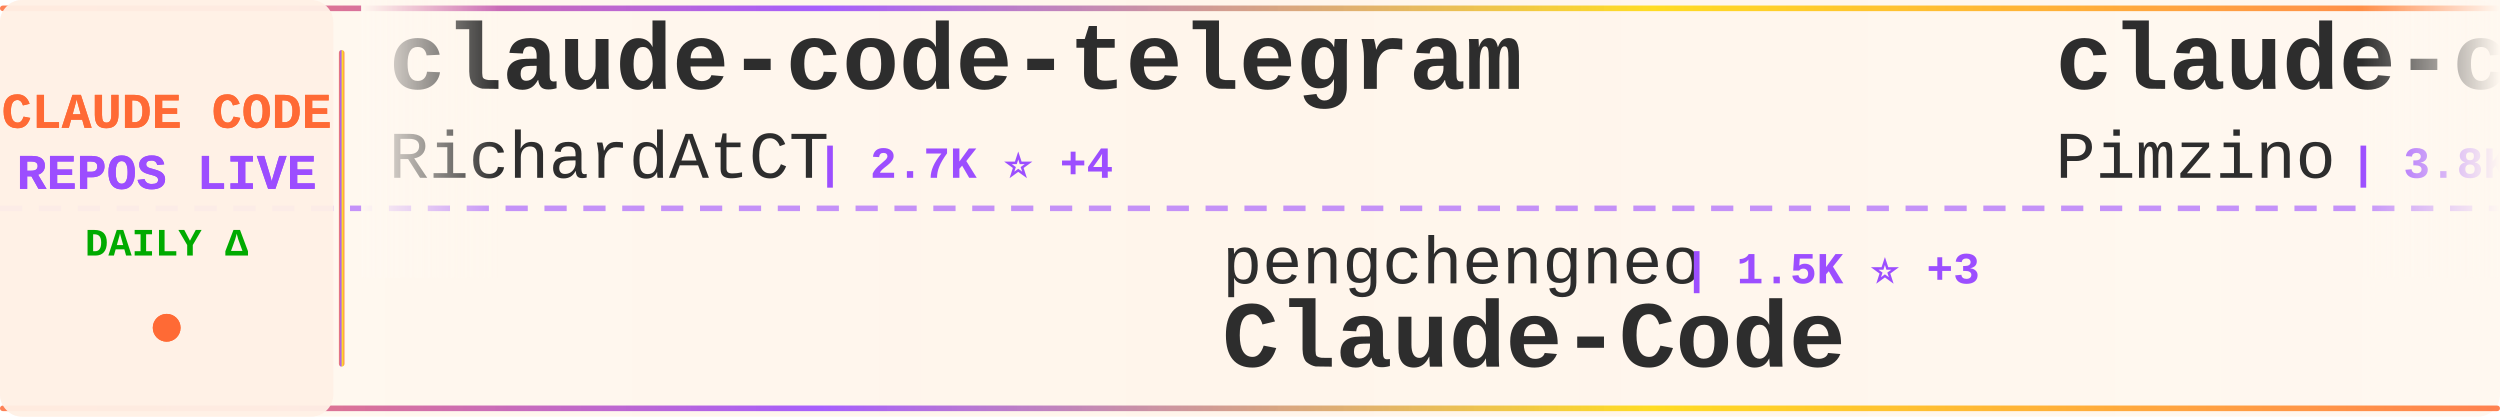
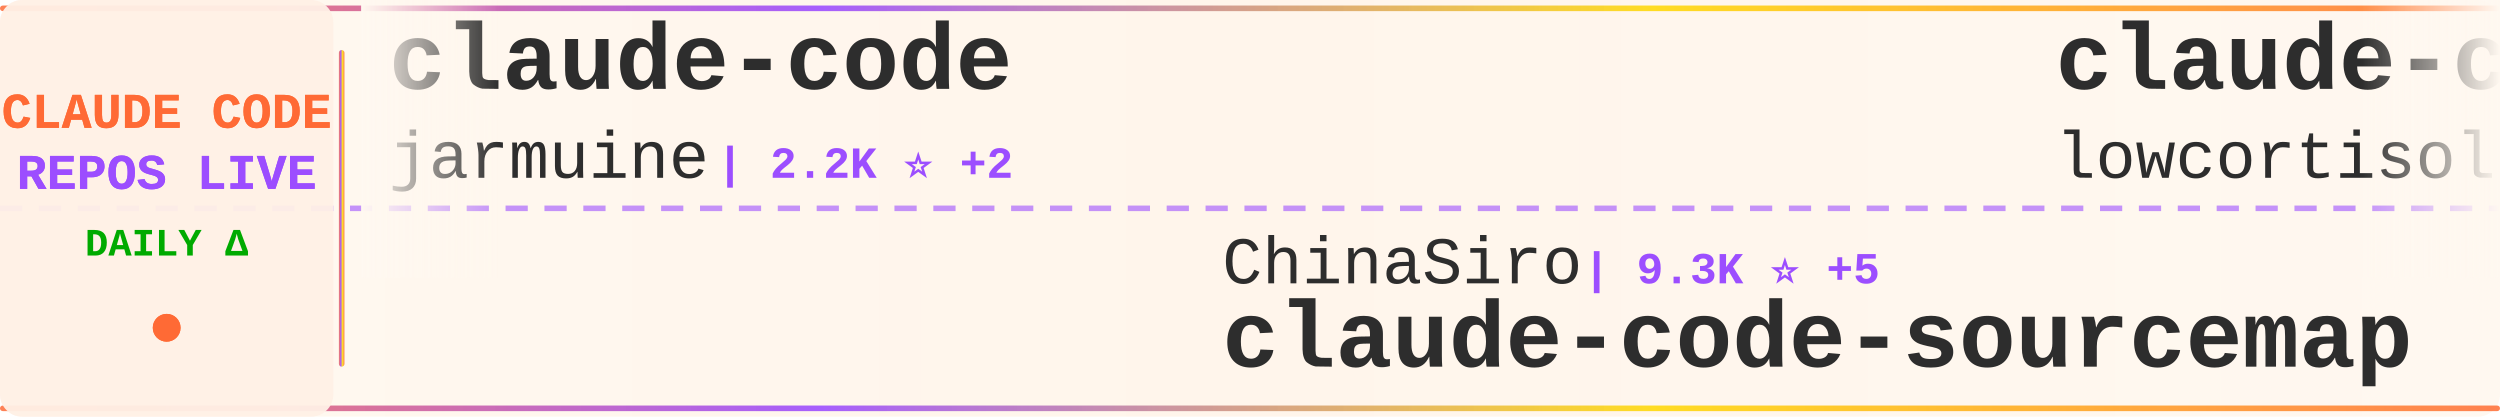
<svg xmlns="http://www.w3.org/2000/svg" width="900" height="150">
  <defs>
    <linearGradient id="tickerBg" x1="0%" y1="0%" x2="100%" y2="0%">
      <stop offset="0%" style="stop-color:#fff8f0;stop-opacity:0.98" />
      <stop offset="50%" style="stop-color:#fff5eb;stop-opacity:1" />
      <stop offset="100%" style="stop-color:#fff8f0;stop-opacity:0.98" />
    </linearGradient>
    <linearGradient id="borderGrad" x1="0%" y1="0%" x2="100%" y2="0%">
      <stop offset="0%" style="stop-color:#FF6B35;stop-opacity:0.85">
        <animate attributeName="stop-opacity" values="0.85;1;0.85" dur="2s" repeatCount="indefinite" />
      </stop>
      <stop offset="33%" style="stop-color:#9C4EFF;stop-opacity:0.9">
        <animate attributeName="stop-opacity" values="0.9;1;0.9" dur="2.2s" repeatCount="indefinite" />
      </stop>
      <stop offset="66%" style="stop-color:#FFD700;stop-opacity:0.85">
        <animate attributeName="stop-opacity" values="0.85;1;0.85" dur="1.8s" repeatCount="indefinite" />
      </stop>
      <stop offset="100%" style="stop-color:#FF6B35;stop-opacity:0.85">
        <animate attributeName="stop-opacity" values="0.85;1;0.85" dur="2s" repeatCount="indefinite" />
      </stop>
    </linearGradient>
    <filter id="textGlow">
      <feGaussianBlur stdDeviation="0.15" result="coloredBlur" />
      <feMerge>
        <feMergeNode in="coloredBlur" />
        <feMergeNode in="SourceGraphic" />
      </feMerge>
    </filter>
    <filter id="metricGlow">
      <feGaussianBlur stdDeviation="0.2" result="coloredBlur" />
      <feMerge>
        <feMergeNode in="coloredBlur" />
        <feMergeNode in="SourceGraphic" />
      </feMerge>
    </filter>
    <linearGradient id="leftFade" x1="0%" y1="0%" x2="100%" y2="0%">
      <stop offset="0%" style="stop-color:#fff8f0;stop-opacity:1" />
      <stop offset="100%" style="stop-color:#fff8f0;stop-opacity:0" />
    </linearGradient>
    <linearGradient id="rightFade" x1="0%" y1="0%" x2="100%" y2="0%">
      <stop offset="0%" style="stop-color:#fff8f0;stop-opacity:0" />
      <stop offset="100%" style="stop-color:#fff8f0;stop-opacity:1" />
    </linearGradient>
  </defs>
  <rect width="900" height="150" fill="url(#tickerBg)" rx="8" />
  <rect x="0" y="2" width="900" height="2" fill="url(#borderGrad)" rx="1" />
  <rect x="0" y="146" width="900" height="2" fill="url(#borderGrad)" rx="1" />
  <line x1="0" y1="75" x2="900" y2="75" stroke="#9C4EFF" stroke-width="2" stroke-dasharray="8 6" opacity="0.6" />
  <rect x="0" y="0" width="120" height="150" fill="#fff0e6" opacity="0.95" rx="8" />
  <text x="60" y="46" font-family="'Courier New', monospace" font-size="18" font-weight="bold" fill="#FF6B35" text-anchor="middle" filter="url(#textGlow)">
    CLAUDE CODE
  </text>
  <text x="60" y="68" font-family="'Courier New', monospace" font-size="18" font-weight="bold" fill="#9C4EFF" text-anchor="middle" filter="url(#textGlow)">
    REPOS LIVE
  </text>
  <text x="60" y="92" font-family="'Courier New', monospace" font-size="14" font-weight="bold" fill="#00aa00" text-anchor="middle">
    DAILY Δ
  </text>
  <circle cx="60" cy="118" r="5" fill="#FF6B35" filter="url(#metricGlow)">
    <animate attributeName="r" values="4;6;4" dur="1.5s" repeatCount="indefinite" />
    <animate attributeName="opacity" values="0.6;1;0.6" dur="1.5s" repeatCount="indefinite" />
  </circle>
  <rect x="122" y="18" width="2" height="114" fill="url(#borderGrad)" rx="1" />
  <clipPath id="tickerClip">
    <rect x="130" y="0" width="770" height="150" />
  </clipPath>
  <g clip-path="url(#tickerClip)">
    <g id="tickerItems">
      <animateTransform attributeName="transform" attributeType="XML" type="translate" from="0 0" to="-3000 0" dur="54s" repeatCount="indefinite" />
      <g transform="translate(0, 0)">
-         <text x="140" y="32" font-family="'Courier New', monospace" font-size="34" font-weight="bold" fill="#2d2d2d">claude-code-telegram</text>
-         <text x="140" y="64" font-family="'Courier New', monospace" font-size="24" font-weight="normal" fill="#2d2d2d" opacity="1.0">RichardAtCT</text>
-         <text x="294" y="64" font-family="'Courier New', monospace" font-size="16" font-weight="bold" fill="#9C4EFF"> | 2.7K ⭐ +4</text>
+         <text x="140" y="32" font-family="'Courier New', monospace" font-size="34" font-weight="bold" fill="#2d2d2d">claude-code</text>
+         <text x="140" y="64" font-family="'Courier New', monospace" font-size="24" font-weight="normal" fill="#2d2d2d" opacity="1.0">jarmuine</text>
+         <text x="258" y="64" font-family="'Courier New', monospace" font-size="16" font-weight="bold" fill="#9C4EFF"> | 2.2K ⭐ +2</text>
      </g>
      <g transform="translate(300, 0)">
-         <text x="140" y="102" font-family="'Courier New', monospace" font-size="24" font-weight="normal" fill="#2d2d2d" opacity="1.0">pengchengneo</text>
-         <text x="306" y="102" font-family="'Courier New', monospace" font-size="16" font-weight="bold" fill="#9C4EFF"> | 1.5K ⭐ +3</text>
-         <text x="140" y="132" font-family="'Courier New', monospace" font-size="34" font-weight="bold" fill="#2d2d2d">Claude-Code</text>
+         <text x="140" y="102" font-family="'Courier New', monospace" font-size="24" font-weight="normal" fill="#2d2d2d" opacity="1.0">ChinaSiro</text>
+         <text x="270" y="102" font-family="'Courier New', monospace" font-size="16" font-weight="bold" fill="#9C4EFF"> | 9.3K ⭐ +5</text>
+         <text x="140" y="132" font-family="'Courier New', monospace" font-size="34" font-weight="bold" fill="#2d2d2d">claude-code-sourcemap</text>
      </g>
      <g transform="translate(600, 0)">
-         <text x="140" y="32" font-family="'Courier New', monospace" font-size="34" font-weight="bold" fill="#2d2d2d">claude-code-spec-workflo...</text>
-         <text x="140" y="64" font-family="'Courier New', monospace" font-size="24" font-weight="normal" fill="#2d2d2d" opacity="1.0">Pimzino</text>
-         <text x="246" y="64" font-family="'Courier New', monospace" font-size="16" font-weight="bold" fill="#9C4EFF"> | 3.8K ⭐</text>
+         <text x="140" y="32" font-family="'Courier New', monospace" font-size="34" font-weight="bold" fill="#2d2d2d">claude-code</text>
+         <text x="140" y="64" font-family="'Courier New', monospace" font-size="24" font-weight="normal" fill="#2d2d2d" opacity="1.0">lowcortisolprogrammer</text>
+         <text x="414" y="64" font-family="'Courier New', monospace" font-size="16" font-weight="bold" fill="#9C4EFF"> | 172 ⭐</text>
      </g>
      <g transform="translate(900, 0)">
-         <text x="140" y="102" font-family="'Courier New', monospace" font-size="24" font-weight="normal" fill="#2d2d2d" opacity="1.0">VoltAgent</text>
-         <text x="270" y="102" font-family="'Courier New', monospace" font-size="16" font-weight="bold" fill="#9C4EFF"> | 21.3K ⭐ +49</text>
-         <text x="140" y="132" font-family="'Courier New', monospace" font-size="34" font-weight="bold" fill="#2d2d2d">awesome-claude-code-suba...</text>
+         <text x="140" y="102" font-family="'Courier New', monospace" font-size="24" font-weight="normal" fill="#2d2d2d" opacity="1.0">rohitg00</text>
+         <text x="258" y="102" font-family="'Courier New', monospace" font-size="16" font-weight="bold" fill="#9C4EFF"> | 2.0K ⭐ +11</text>
+         <text x="140" y="132" font-family="'Courier New', monospace" font-size="34" font-weight="bold" fill="#2d2d2d">awesome-claude-code-tool...</text>
      </g>
      <g transform="translate(1200, 0)">
-         <text x="140" y="32" font-family="'Courier New', monospace" font-size="34" font-weight="bold" fill="#2d2d2d">claude-skills</text>
-         <text x="140" y="64" font-family="'Courier New', monospace" font-size="24" font-weight="normal" fill="#2d2d2d" opacity="1.0">alirezarezvani</text>
-         <text x="330" y="64" font-family="'Courier New', monospace" font-size="16" font-weight="bold" fill="#9C4EFF"> | 17.4K ⭐ +82</text>
+         <text x="140" y="32" font-family="'Courier New', monospace" font-size="34" font-weight="bold" fill="#2d2d2d">claude-code-rev</text>
+         <text x="140" y="64" font-family="'Courier New', monospace" font-size="24" font-weight="normal" fill="#2d2d2d" opacity="1.0">oboard</text>
+         <text x="234" y="64" font-family="'Courier New', monospace" font-size="16" font-weight="bold" fill="#9C4EFF"> | 3.2K ⭐ +2</text>
      </g>
      <g transform="translate(1500, 0)">
-         <text x="140" y="102" font-family="'Courier New', monospace" font-size="24" font-weight="normal" fill="#2d2d2d" opacity="1.0">Windy3f3f3f3f</text>
-         <text x="318" y="102" font-family="'Courier New', monospace" font-size="16" font-weight="bold" fill="#9C4EFF"> | 1.4K ⭐ +9</text>
-         <text x="140" y="132" font-family="'Courier New', monospace" font-size="34" font-weight="bold" fill="#2d2d2d">claude-code-from-scratch</text>
+         <text x="140" y="102" font-family="'Courier New', monospace" font-size="24" font-weight="normal" fill="#2d2d2d" opacity="1.0">huangserva</text>
+         <text x="282" y="102" font-family="'Courier New', monospace" font-size="16" font-weight="bold" fill="#9C4EFF"> | 599 ⭐ +2</text>
+         <text x="140" y="132" font-family="'Courier New', monospace" font-size="34" font-weight="bold" fill="#2d2d2d">claude-code-cli</text>
      </g>
      <g transform="translate(1800, 0)">
-         <text x="140" y="32" font-family="'Courier New', monospace" font-size="34" font-weight="bold" fill="#2d2d2d">claude-code-webui</text>
-         <text x="140" y="64" font-family="'Courier New', monospace" font-size="24" font-weight="normal" fill="#2d2d2d" opacity="1.0">sugyan</text>
-         <text x="234" y="64" font-family="'Courier New', monospace" font-size="16" font-weight="bold" fill="#9C4EFF"> | 1.1K ⭐</text>
+         <text x="140" y="32" font-family="'Courier New', monospace" font-size="34" font-weight="bold" fill="#2d2d2d">claude-code-source</text>
+         <text x="140" y="64" font-family="'Courier New', monospace" font-size="24" font-weight="normal" fill="#2d2d2d" opacity="1.0">AprilNEA</text>
+         <text x="258" y="64" font-family="'Courier New', monospace" font-size="16" font-weight="bold" fill="#9C4EFF"> | 384 ⭐ +1</text>
      </g>
      <g transform="translate(2100, 0)">
-         <text x="140" y="102" font-family="'Courier New', monospace" font-size="24" font-weight="normal" fill="#2d2d2d" opacity="1.0">multica-ai</text>
-         <text x="282" y="102" font-family="'Courier New', monospace" font-size="16" font-weight="bold" fill="#9C4EFF"> | 169.5K ⭐ +706</text>
-         <text x="140" y="132" font-family="'Courier New', monospace" font-size="34" font-weight="bold" fill="#2d2d2d">andrej-karpathy-skills</text>
+         <text x="140" y="102" font-family="'Courier New', monospace" font-size="24" font-weight="normal" fill="#2d2d2d" opacity="1.0">fuergaosi233</text>
+         <text x="306" y="102" font-family="'Courier New', monospace" font-size="16" font-weight="bold" fill="#9C4EFF"> | 2.7K ⭐ +2</text>
+         <text x="140" y="132" font-family="'Courier New', monospace" font-size="34" font-weight="bold" fill="#2d2d2d">claude-code-proxy</text>
      </g>
      <g transform="translate(2400, 0)">
-         <text x="140" y="32" font-family="'Courier New', monospace" font-size="34" font-weight="bold" fill="#2d2d2d">ralph-claude-code</text>
-         <text x="140" y="64" font-family="'Courier New', monospace" font-size="24" font-weight="normal" fill="#2d2d2d" opacity="1.0">frankbria</text>
-         <text x="270" y="64" font-family="'Courier New', monospace" font-size="16" font-weight="bold" fill="#9C4EFF"> | 9.3K ⭐ +7</text>
+         <text x="140" y="32" font-family="'Courier New', monospace" font-size="34" font-weight="bold" fill="#2d2d2d">claude-howto</text>
+         <text x="140" y="64" font-family="'Courier New', monospace" font-size="24" font-weight="normal" fill="#2d2d2d" opacity="1.0">luongnv89</text>
+         <text x="270" y="64" font-family="'Courier New', monospace" font-size="16" font-weight="bold" fill="#9C4EFF"> | 35.2K ⭐ +137</text>
      </g>
      <g transform="translate(2700, 0)">
-         <text x="140" y="102" font-family="'Courier New', monospace" font-size="24" font-weight="normal" fill="#2d2d2d" opacity="1.0">jqueryscript</text>
-         <text x="306" y="102" font-family="'Courier New', monospace" font-size="16" font-weight="bold" fill="#9C4EFF"> | 410 ⭐ +2</text>
-         <text x="140" y="132" font-family="'Courier New', monospace" font-size="34" font-weight="bold" fill="#2d2d2d">awesome-claude-code</text>
+         <text x="140" y="102" font-family="'Courier New', monospace" font-size="24" font-weight="normal" fill="#2d2d2d" opacity="1.0">centminmod</text>
+         <text x="282" y="102" font-family="'Courier New', monospace" font-size="16" font-weight="bold" fill="#9C4EFF"> | 2.4K ⭐ +6</text>
+         <text x="140" y="132" font-family="'Courier New', monospace" font-size="34" font-weight="bold" fill="#2d2d2d">my-claude-code-setup</text>
      </g>
      <g transform="translate(3000, 0)">
-         <text x="140" y="32" font-family="'Courier New', monospace" font-size="34" font-weight="bold" fill="#2d2d2d">claude-code-telegram</text>
-         <text x="140" y="64" font-family="'Courier New', monospace" font-size="24" font-weight="normal" fill="#2d2d2d" opacity="1.0">RichardAtCT</text>
-         <text x="294" y="64" font-family="'Courier New', monospace" font-size="16" font-weight="bold" fill="#9C4EFF"> | 2.7K ⭐ +4</text>
+         <text x="140" y="32" font-family="'Courier New', monospace" font-size="34" font-weight="bold" fill="#2d2d2d">claude-code</text>
+         <text x="140" y="64" font-family="'Courier New', monospace" font-size="24" font-weight="normal" fill="#2d2d2d" opacity="1.0">jarmuine</text>
+         <text x="258" y="64" font-family="'Courier New', monospace" font-size="16" font-weight="bold" fill="#9C4EFF"> | 2.2K ⭐ +2</text>
      </g>
      <g transform="translate(3300, 0)">
-         <text x="140" y="102" font-family="'Courier New', monospace" font-size="24" font-weight="normal" fill="#2d2d2d" opacity="1.0">pengchengneo</text>
-         <text x="306" y="102" font-family="'Courier New', monospace" font-size="16" font-weight="bold" fill="#9C4EFF"> | 1.5K ⭐ +3</text>
-         <text x="140" y="132" font-family="'Courier New', monospace" font-size="34" font-weight="bold" fill="#2d2d2d">Claude-Code</text>
+         <text x="140" y="102" font-family="'Courier New', monospace" font-size="24" font-weight="normal" fill="#2d2d2d" opacity="1.0">ChinaSiro</text>
+         <text x="270" y="102" font-family="'Courier New', monospace" font-size="16" font-weight="bold" fill="#9C4EFF"> | 9.3K ⭐ +5</text>
+         <text x="140" y="132" font-family="'Courier New', monospace" font-size="34" font-weight="bold" fill="#2d2d2d">claude-code-sourcemap</text>
      </g>
      <g transform="translate(3600, 0)">
-         <text x="140" y="32" font-family="'Courier New', monospace" font-size="34" font-weight="bold" fill="#2d2d2d">claude-code-spec-workflo...</text>
-         <text x="140" y="64" font-family="'Courier New', monospace" font-size="24" font-weight="normal" fill="#2d2d2d" opacity="1.0">Pimzino</text>
-         <text x="246" y="64" font-family="'Courier New', monospace" font-size="16" font-weight="bold" fill="#9C4EFF"> | 3.8K ⭐</text>
+         <text x="140" y="32" font-family="'Courier New', monospace" font-size="34" font-weight="bold" fill="#2d2d2d">claude-code</text>
+         <text x="140" y="64" font-family="'Courier New', monospace" font-size="24" font-weight="normal" fill="#2d2d2d" opacity="1.0">lowcortisolprogrammer</text>
+         <text x="414" y="64" font-family="'Courier New', monospace" font-size="16" font-weight="bold" fill="#9C4EFF"> | 172 ⭐</text>
      </g>
      <g transform="translate(3900, 0)">
-         <text x="140" y="102" font-family="'Courier New', monospace" font-size="24" font-weight="normal" fill="#2d2d2d" opacity="1.0">VoltAgent</text>
-         <text x="270" y="102" font-family="'Courier New', monospace" font-size="16" font-weight="bold" fill="#9C4EFF"> | 21.3K ⭐ +49</text>
-         <text x="140" y="132" font-family="'Courier New', monospace" font-size="34" font-weight="bold" fill="#2d2d2d">awesome-claude-code-suba...</text>
+         <text x="140" y="102" font-family="'Courier New', monospace" font-size="24" font-weight="normal" fill="#2d2d2d" opacity="1.0">rohitg00</text>
+         <text x="258" y="102" font-family="'Courier New', monospace" font-size="16" font-weight="bold" fill="#9C4EFF"> | 2.0K ⭐ +11</text>
+         <text x="140" y="132" font-family="'Courier New', monospace" font-size="34" font-weight="bold" fill="#2d2d2d">awesome-claude-code-tool...</text>
      </g>
    </g>
  </g>
  <rect x="130" y="0" width="50" height="100" fill="url(#leftFade)" />
  <rect x="850" y="0" width="50" height="100" fill="url(#rightFade)" />
</svg>
